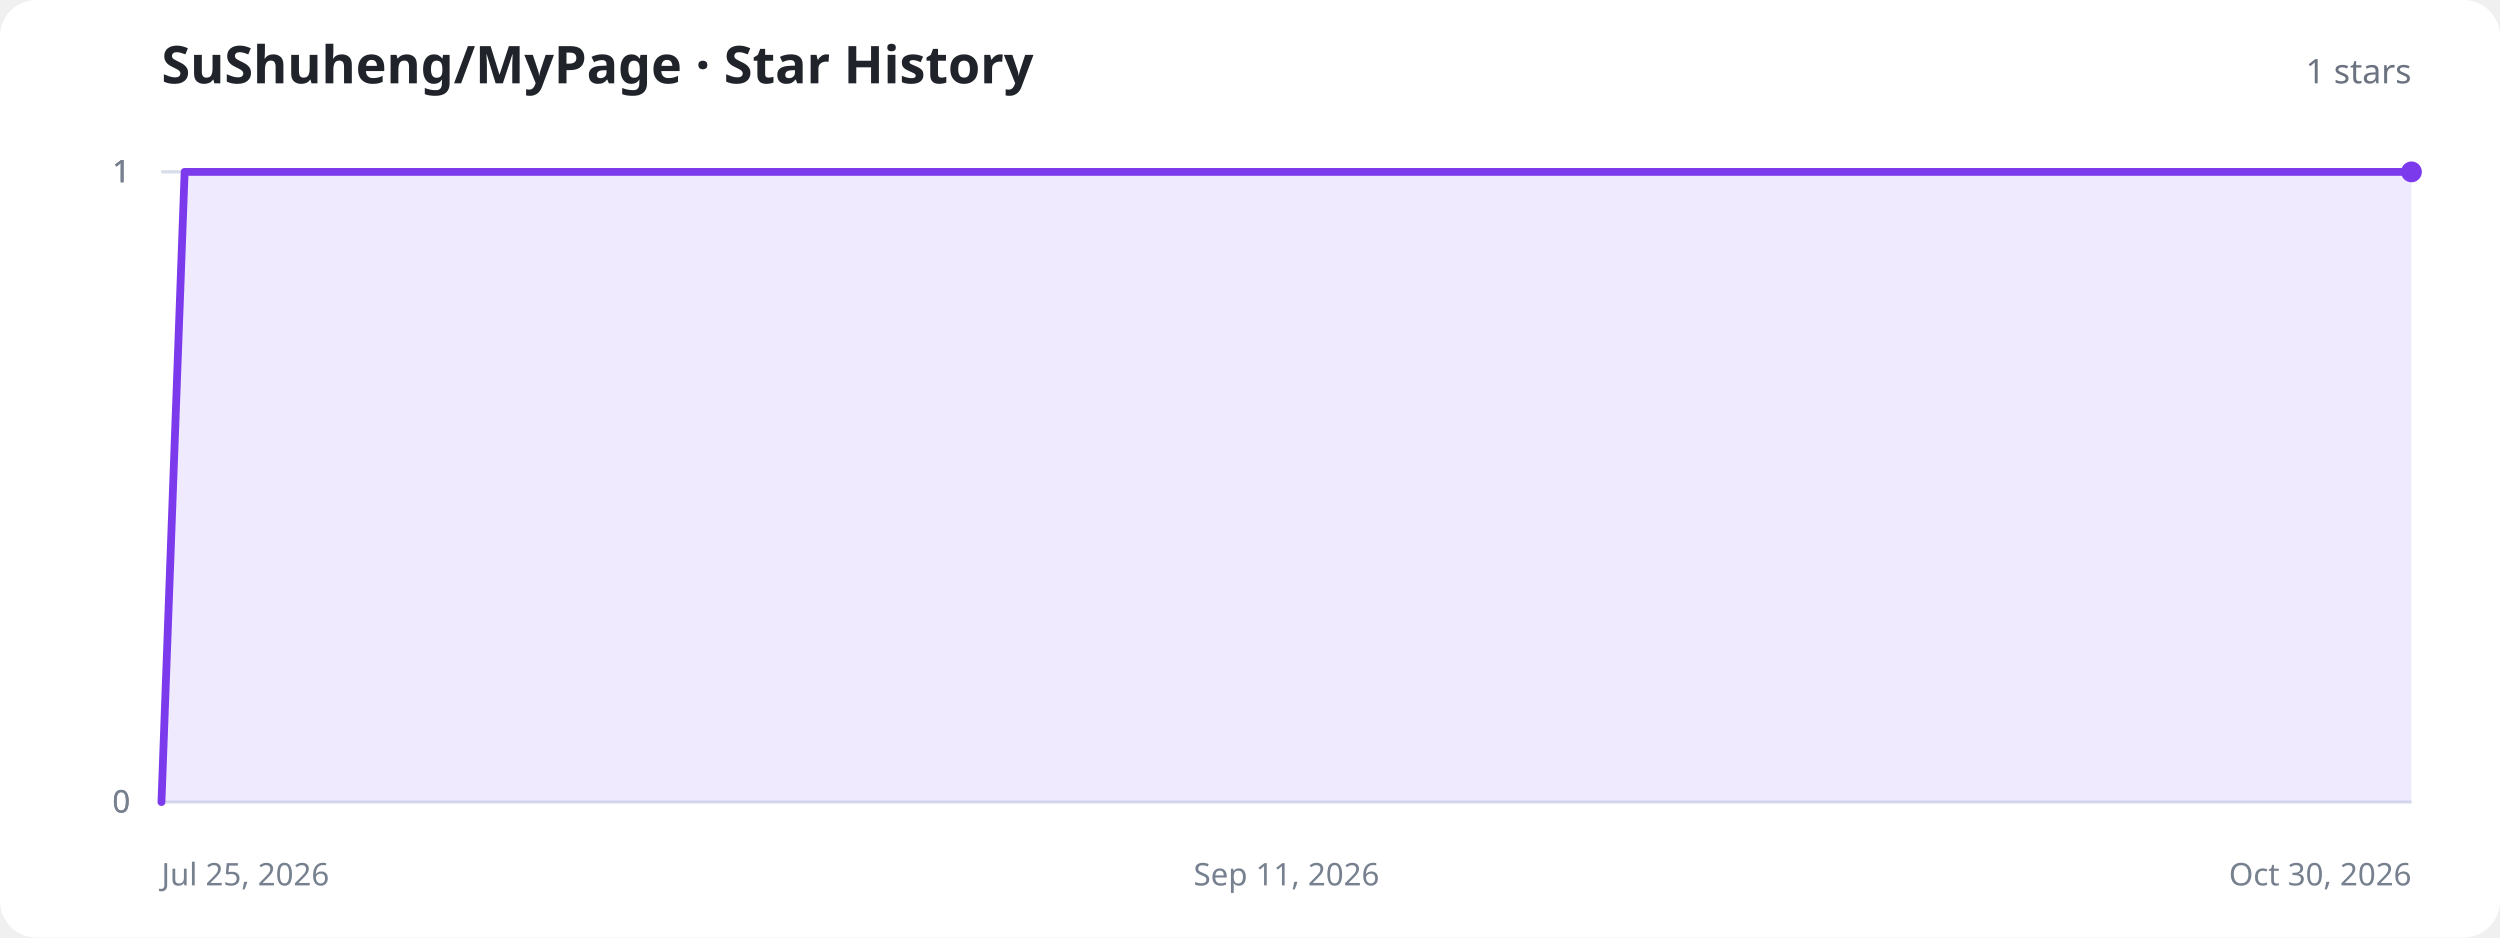
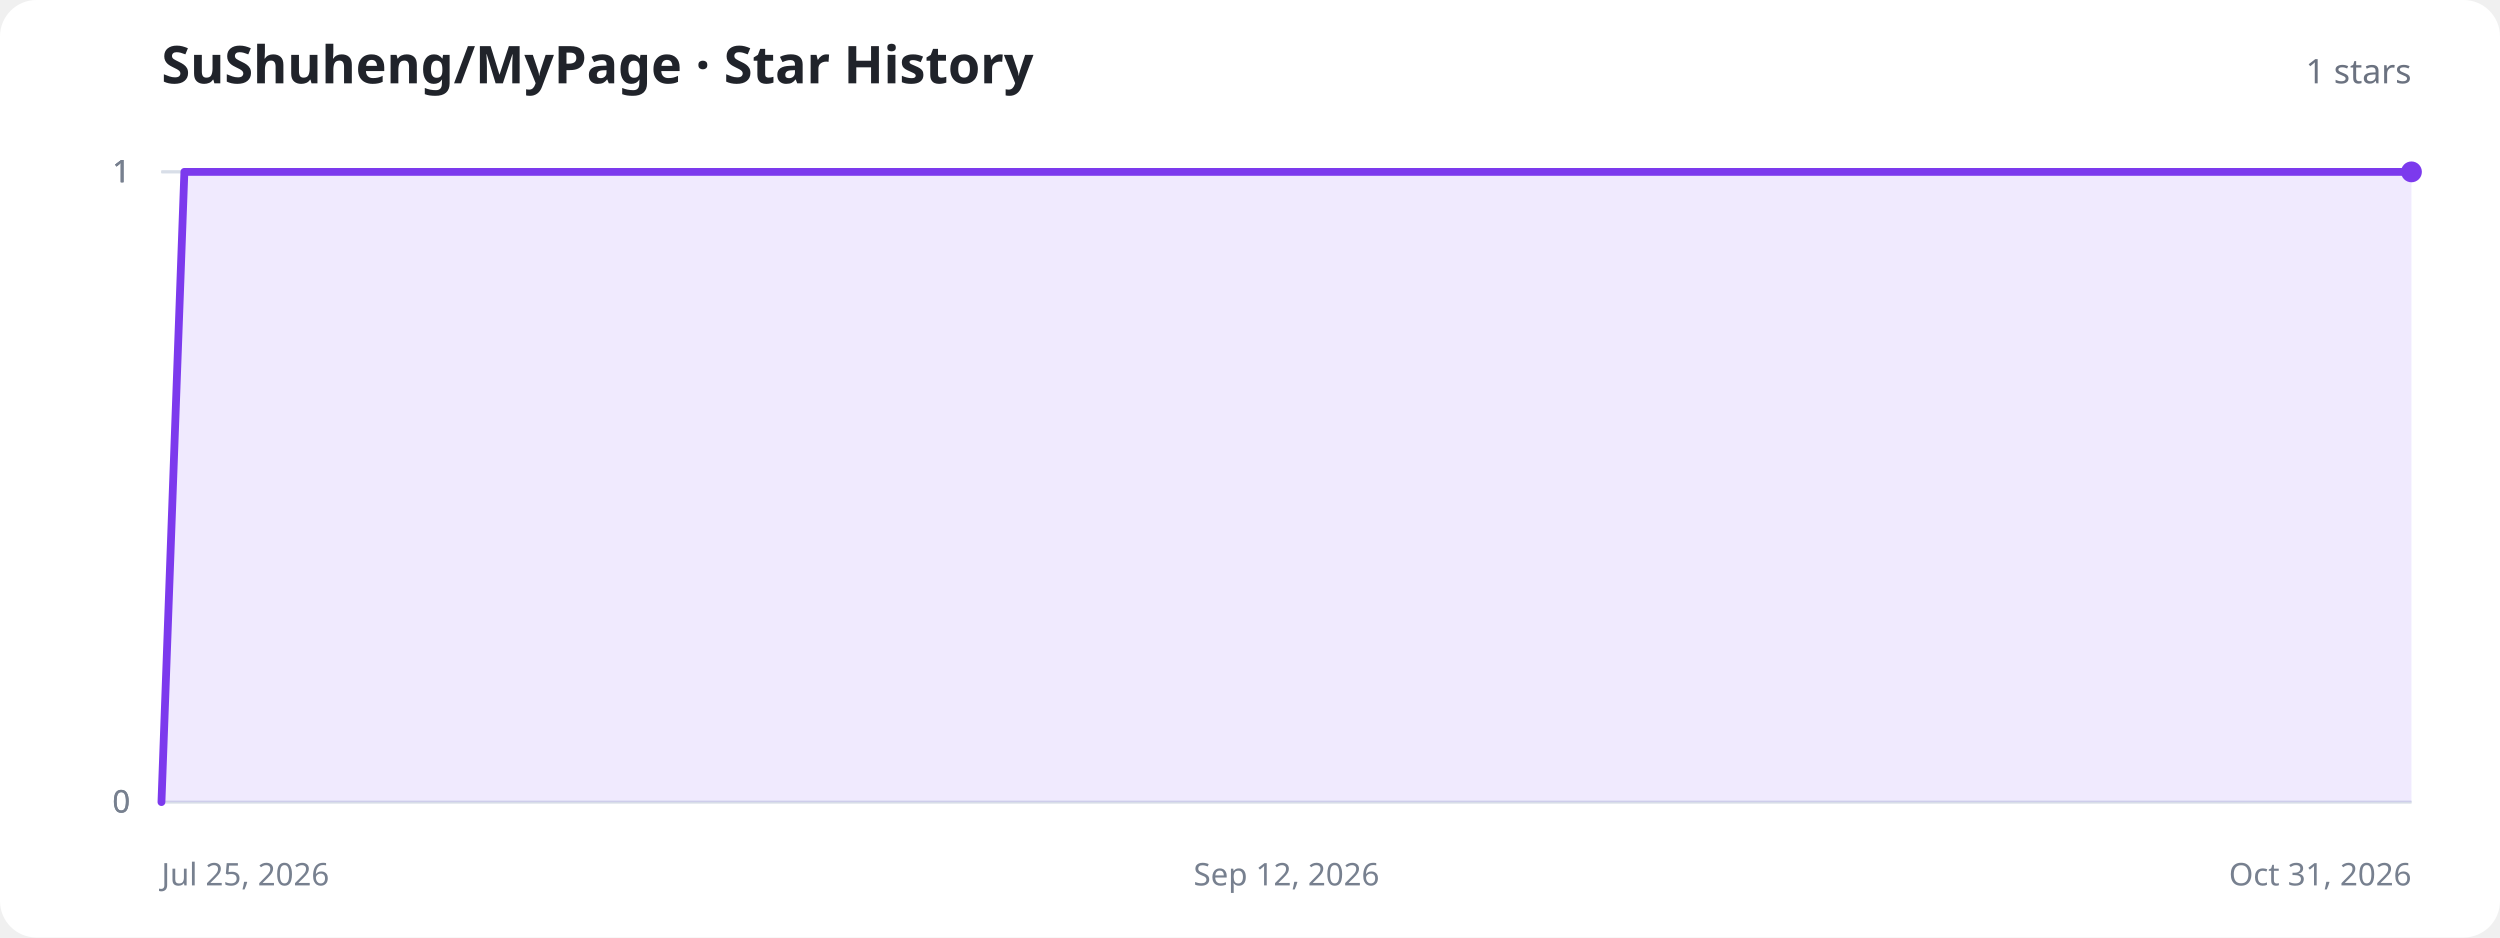
<svg xmlns="http://www.w3.org/2000/svg" width="960" height="360" viewBox="0 0 960 360" role="img" aria-labelledby="title description">
  <style>
    .background{fill:#fff}.title{fill:#20232a;font:700 20px system-ui,sans-serif}.total{fill:#6b7280;font:500 13px system-ui,sans-serif}.axis{stroke:#d8dee8;stroke-width:1}.label{fill:#77808f;font:12px system-ui,sans-serif}.area{fill:#8b5cf6;fill-opacity:.13}.line{fill:none;stroke:#7c3aed;stroke-width:3;stroke-linecap:round;stroke-linejoin:round}.dot{fill:#7c3aed}.empty{fill:#77808f;font:500 15px system-ui,sans-serif;text-anchor:middle}
    @media (prefers-color-scheme:dark){.background{fill:#11131a}.title{fill:#f3f4f6}.total,.label,.empty{fill:#9ca3af}.axis{stroke:#303543}.area{fill:#a78bfa;fill-opacity:.18}.line{stroke:#a78bfa}.dot{fill:#a78bfa}}
  </style>
  <rect class="background" width="960" height="360" rx="14" />
  <text class="title" x="62" y="32">SuShuheng/MyPage · Star History</text>
  <text class="total" x="926" y="32" text-anchor="end">1 stars</text>
  <line class="axis" x1="62" y1="308" x2="926" y2="308" />
  <text class="label" x="50" y="312" text-anchor="end">0</text>
  <line class="axis" x1="62" y1="308" x2="926" y2="308" />
  <text class="label" x="50" y="312" text-anchor="end">0</text>
  <line class="axis" x1="62" y1="66" x2="926" y2="66" />
  <text class="label" x="50" y="70" text-anchor="end">1</text>
  <line class="axis" x1="62" y1="66" x2="926" y2="66" />
  <text class="label" x="50" y="70" text-anchor="end">1</text>
  <line class="axis" x1="62" y1="66" x2="926" y2="66" />
  <text class="label" x="50" y="70" text-anchor="end">1</text>
  <text class="label" x="62" y="340" text-anchor="start">Jul 25, 2026</text>
-   <text class="label" x="494" y="340" text-anchor="middle">Sep 11, 2026</text>
-   <text class="label" x="926" y="340" text-anchor="end">Oct 30, 2026</text>
-   <path class="area" d="M62.0,308.0 L70.9,66.0 L79.8,66.0 L88.7,66.0 L97.6,66.0 L106.5,66.0 L124.4,66.0 L133.3,66.0 L142.2,66.0 L151.1,66.0 L160.0,66.0 L168.9,66.0 L177.8,66.0 L186.7,66.0 L195.6,66.0 L204.5,66.0 L213.4,66.0 L231.2,66.0 L240.1,66.0 L249.1,66.0 L258.0,66.0 L266.9,66.0 L275.8,66.0 L284.7,66.0 L293.6,66.0 L302.5,66.0 L311.4,66.0 L320.3,66.0 L338.1,66.0 L347.0,66.0 L355.9,66.0 L364.8,66.0 L373.8,66.0 L382.7,66.0 L391.6,66.0 L400.5,66.0 L409.4,66.0 L418.3,66.0 L427.2,66.0 L445.0,66.0 L453.9,66.0 L462.8,66.0 L471.7,66.0 L480.6,66.0 L489.5,66.0 L498.5,66.0 L507.4,66.0 L516.3,66.0 L525.2,66.0 L534.1,66.0 L543.0,66.0 L560.8,66.0 L569.7,66.0 L578.6,66.0 L587.5,66.0 L596.4,66.0 L605.3,66.0 L614.2,66.0 L623.2,66.0 L632.1,66.0 L641.0,66.0 L649.9,66.0 L667.7,66.0 L676.6,66.0 L685.5,66.0 L694.4,66.0 L703.3,66.0 L712.2,66.0 L721.1,66.0 L730.0,66.0 L738.9,66.0 L747.9,66.0 L756.8,66.0 L774.6,66.0 L783.5,66.0 L792.4,66.0 L801.3,66.0 L810.2,66.0 L819.1,66.0 L828.0,66.0 L836.9,66.0 L845.8,66.0 L854.7,66.0 L863.6,66.0 L881.5,66.0 L890.4,66.0 L899.3,66.0 L908.2,66.0 L917.1,66.0 L926.0,66.0 L926.0,308 L62.0,308 Z" />
-   <path class="line" d="M62.0,308.0 L70.9,66.0 L79.8,66.0 L88.7,66.0 L97.6,66.0 L106.5,66.0 L124.4,66.0 L133.3,66.0 L142.2,66.0 L151.1,66.0 L160.0,66.0 L168.9,66.0 L177.8,66.0 L186.7,66.0 L195.6,66.0 L204.5,66.0 L213.4,66.0 L231.2,66.0 L240.1,66.0 L249.1,66.0 L258.0,66.0 L266.9,66.0 L275.8,66.0 L284.7,66.0 L293.6,66.0 L302.5,66.0 L311.4,66.0 L320.3,66.0 L338.1,66.0 L347.0,66.0 L355.9,66.0 L364.8,66.0 L373.8,66.0 L382.7,66.0 L391.6,66.0 L400.5,66.0 L409.4,66.0 L418.3,66.0 L427.2,66.0 L445.0,66.0 L453.9,66.0 L462.8,66.0 L471.7,66.0 L480.6,66.0 L489.5,66.0 L498.5,66.0 L507.4,66.0 L516.3,66.0 L525.2,66.0 L534.1,66.0 L543.0,66.0 L560.8,66.0 L569.7,66.0 L578.6,66.0 L587.5,66.0 L596.4,66.0 L605.3,66.0 L614.2,66.0 L623.2,66.0 L632.1,66.0 L641.0,66.0 L649.9,66.0 L667.7,66.0 L676.6,66.0 L685.5,66.0 L694.4,66.0 L703.3,66.0 L712.2,66.0 L721.1,66.0 L730.0,66.0 L738.9,66.0 L747.9,66.0 L756.8,66.0 L774.6,66.0 L783.5,66.0 L792.4,66.0 L801.3,66.0 L810.2,66.0 L819.1,66.0 L828.0,66.0 L836.9,66.0 L845.8,66.0 L854.7,66.0 L863.6,66.0 L881.5,66.0 L890.4,66.0 L899.3,66.0 L908.2,66.0 L917.1,66.0 L926.0,66.0" />
+   <text class="label" x="494" y="340" text-anchor="middle">Sep 12, 2026</text>
+   <text class="label" x="926" y="340" text-anchor="end">Oct 31, 2026</text>
+   <path class="area" d="M62.0,308.0 L70.8,66.0 L79.6,66.0 L88.4,66.0 L97.3,66.0 L114.9,66.0 L123.7,66.0 L132.5,66.0 L141.3,66.0 L150.2,66.0 L159.0,66.0 L167.8,66.0 L176.6,66.0 L185.4,66.0 L194.2,66.0 L211.9,66.0 L220.7,66.0 L229.5,66.0 L238.3,66.0 L247.1,66.0 L256.0,66.0 L264.8,66.0 L273.6,66.0 L282.4,66.0 L291.2,66.0 L308.9,66.0 L317.7,66.0 L326.5,66.0 L335.3,66.0 L344.1,66.0 L352.9,66.0 L361.8,66.0 L370.6,66.0 L379.4,66.0 L388.2,66.0 L405.8,66.0 L414.7,66.0 L423.5,66.0 L432.3,66.0 L441.1,66.0 L449.9,66.0 L458.7,66.0 L467.6,66.0 L476.4,66.0 L485.2,66.0 L502.8,66.0 L511.6,66.0 L520.4,66.0 L529.3,66.0 L538.1,66.0 L546.9,66.0 L555.7,66.0 L564.5,66.0 L573.3,66.0 L582.2,66.0 L599.8,66.0 L608.6,66.0 L617.4,66.0 L626.2,66.0 L635.1,66.0 L643.9,66.0 L652.7,66.0 L661.5,66.0 L670.3,66.0 L679.1,66.0 L696.8,66.0 L705.6,66.0 L714.4,66.0 L723.2,66.0 L732.0,66.0 L740.9,66.0 L749.7,66.0 L758.5,66.0 L767.3,66.0 L776.1,66.0 L793.8,66.0 L802.6,66.0 L811.4,66.0 L820.2,66.0 L829.0,66.0 L837.8,66.0 L846.7,66.0 L855.5,66.0 L864.3,66.0 L873.1,66.0 L890.7,66.0 L899.6,66.0 L908.4,66.0 L917.2,66.0 L926.0,66.0 L926.0,308 L62.0,308 Z" />
+   <path class="line" d="M62.0,308.0 L70.8,66.0 L79.6,66.0 L88.4,66.0 L97.3,66.0 L114.9,66.0 L123.7,66.0 L132.5,66.0 L141.3,66.0 L150.2,66.0 L159.0,66.0 L167.8,66.0 L176.6,66.0 L185.4,66.0 L194.2,66.0 L211.9,66.0 L220.7,66.0 L229.5,66.0 L238.3,66.0 L247.1,66.0 L256.0,66.0 L264.8,66.0 L273.6,66.0 L282.4,66.0 L291.2,66.0 L308.9,66.0 L317.7,66.0 L326.5,66.0 L335.3,66.0 L344.1,66.0 L352.9,66.0 L361.8,66.0 L370.6,66.0 L379.4,66.0 L388.2,66.0 L405.8,66.0 L414.7,66.0 L423.5,66.0 L432.3,66.0 L441.1,66.0 L449.9,66.0 L458.7,66.0 L467.6,66.0 L476.4,66.0 L485.2,66.0 L502.8,66.0 L511.6,66.0 L520.4,66.0 L529.3,66.0 L538.1,66.0 L546.9,66.0 L555.7,66.0 L564.5,66.0 L573.3,66.0 L582.2,66.0 L599.8,66.0 L608.6,66.0 L617.4,66.0 L626.2,66.0 L635.1,66.0 L643.9,66.0 L652.7,66.0 L661.5,66.0 L670.3,66.0 L679.1,66.0 L696.8,66.0 L705.6,66.0 L714.4,66.0 L723.2,66.0 L732.0,66.0 L740.9,66.0 L749.7,66.0 L758.5,66.0 L767.3,66.0 L776.1,66.0 L793.8,66.0 L802.6,66.0 L811.4,66.0 L820.2,66.0 L829.0,66.0 L837.8,66.0 L846.7,66.0 L855.5,66.0 L864.3,66.0 L873.1,66.0 L890.7,66.0 L899.6,66.0 L908.4,66.0 L917.2,66.0 L926.0,66.0" />
  <circle class="dot" cx="926" cy="66" r="4" />
</svg>
